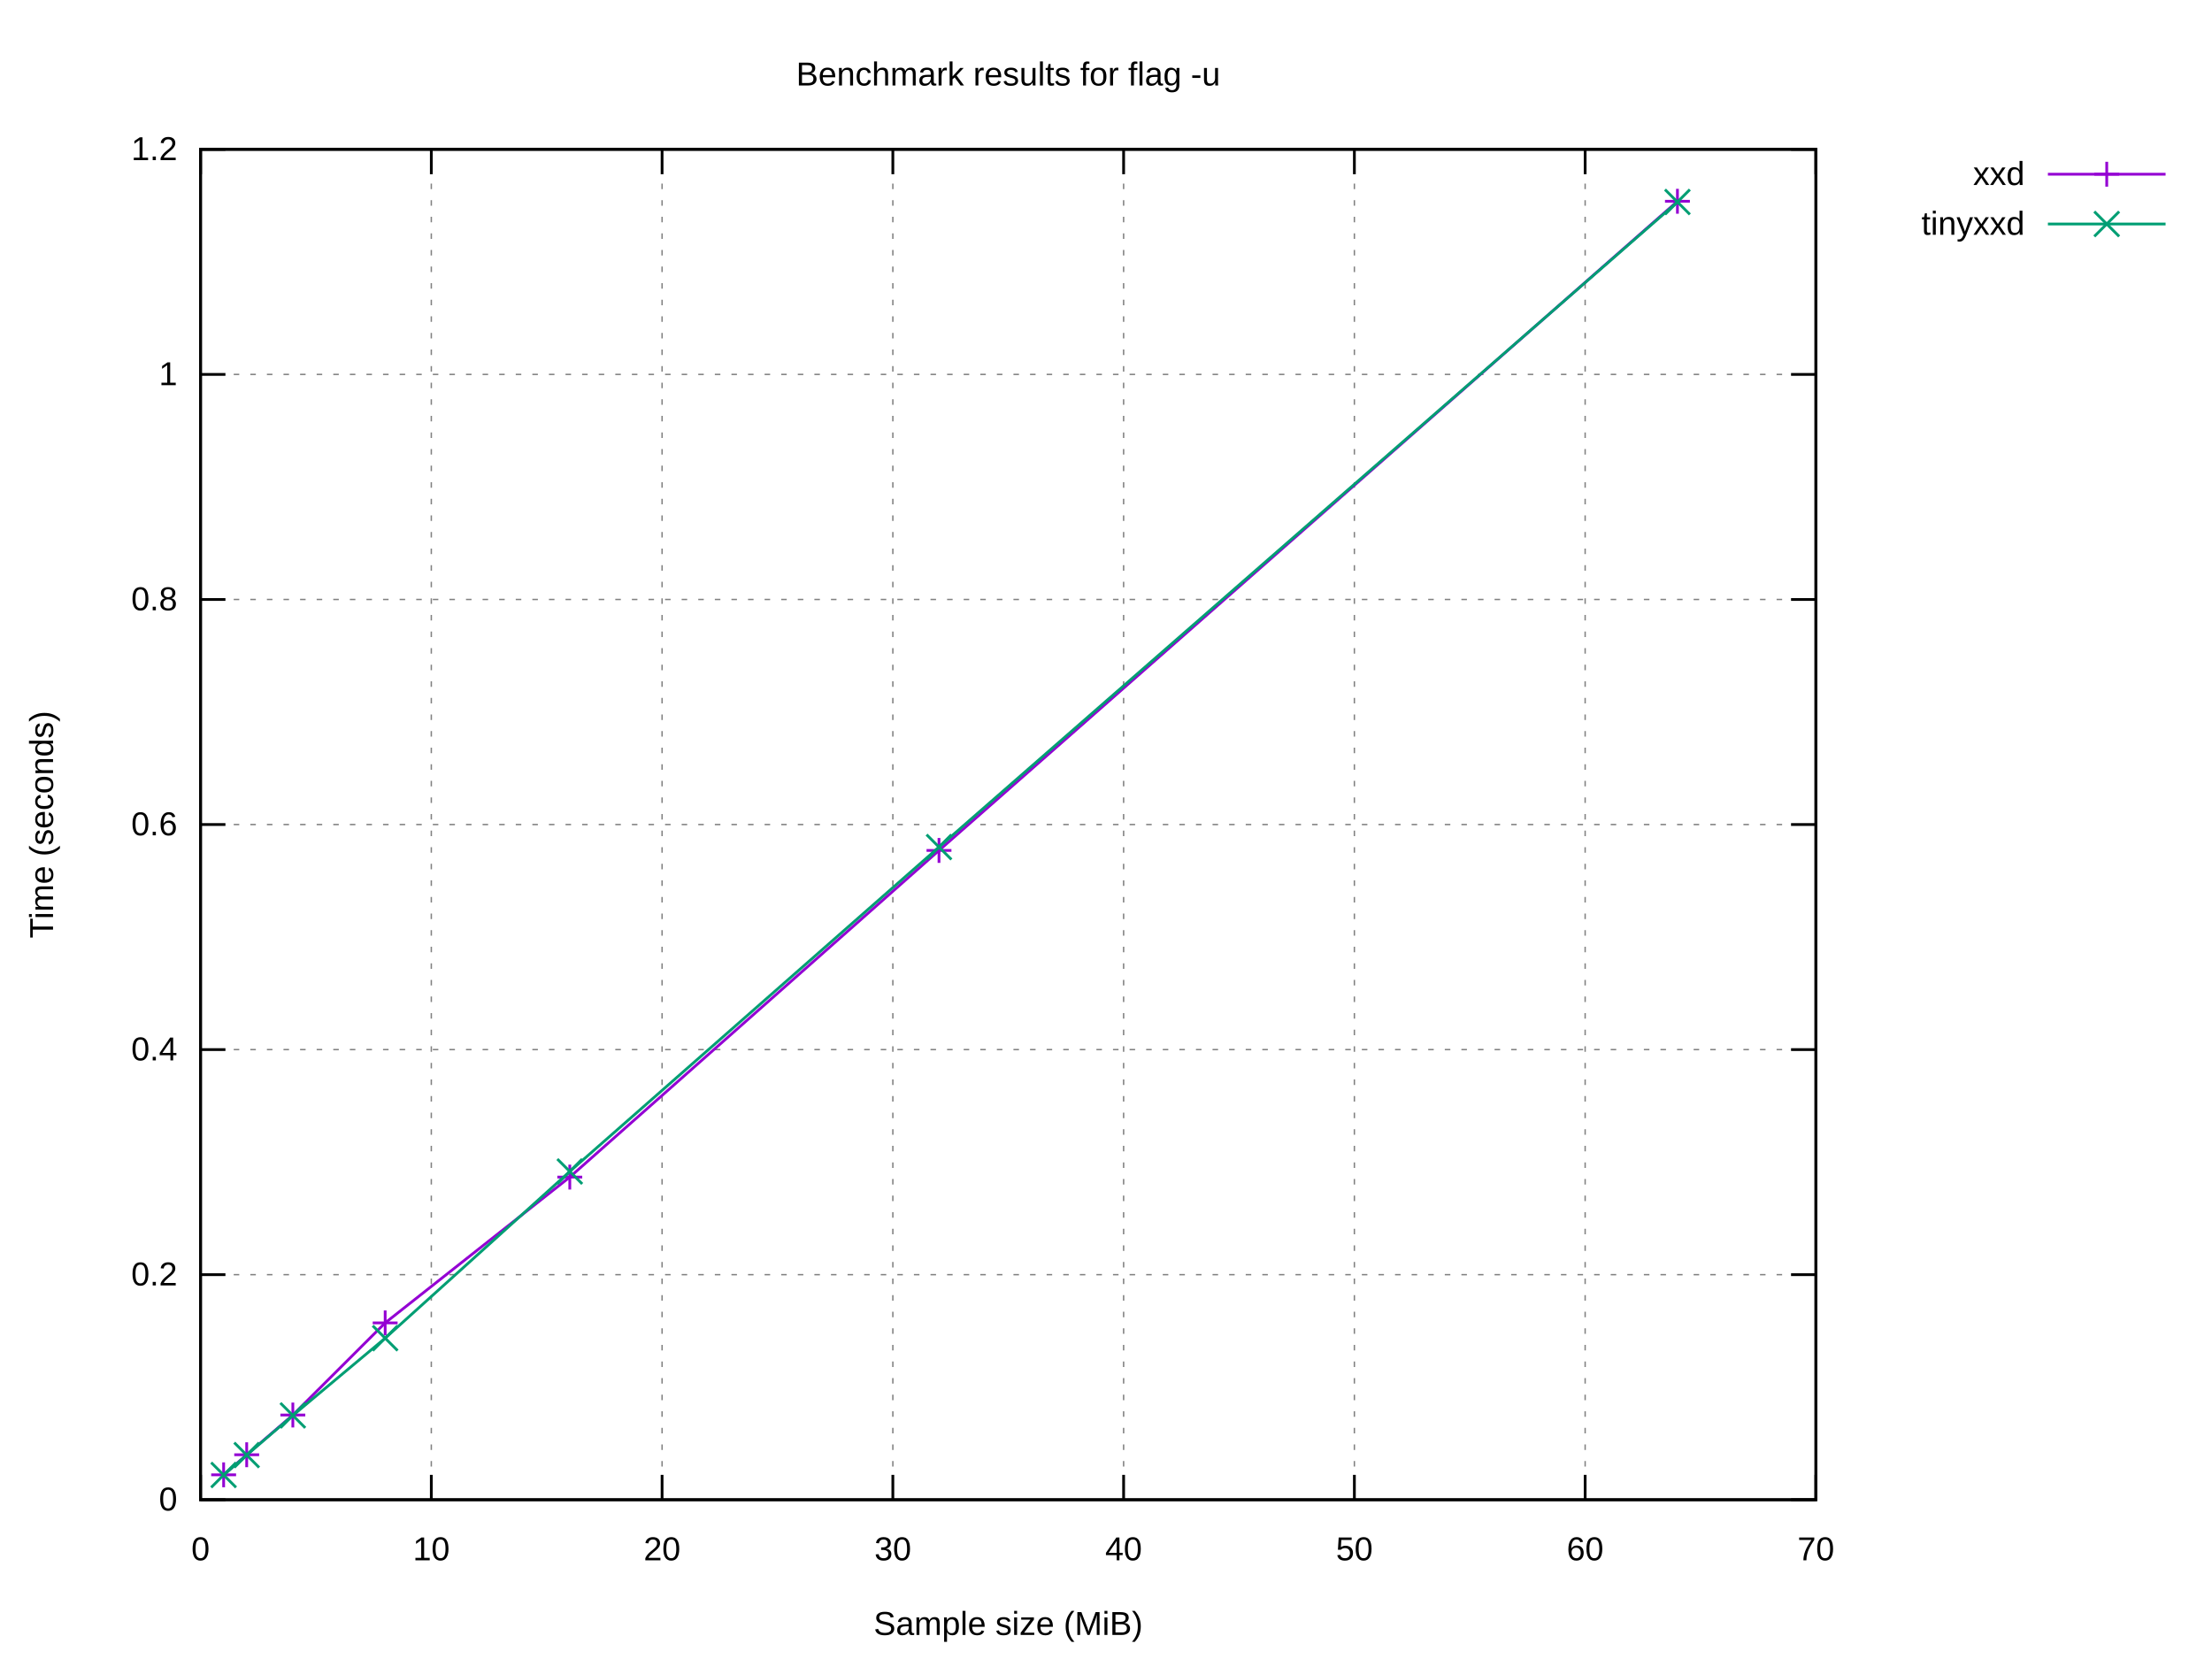
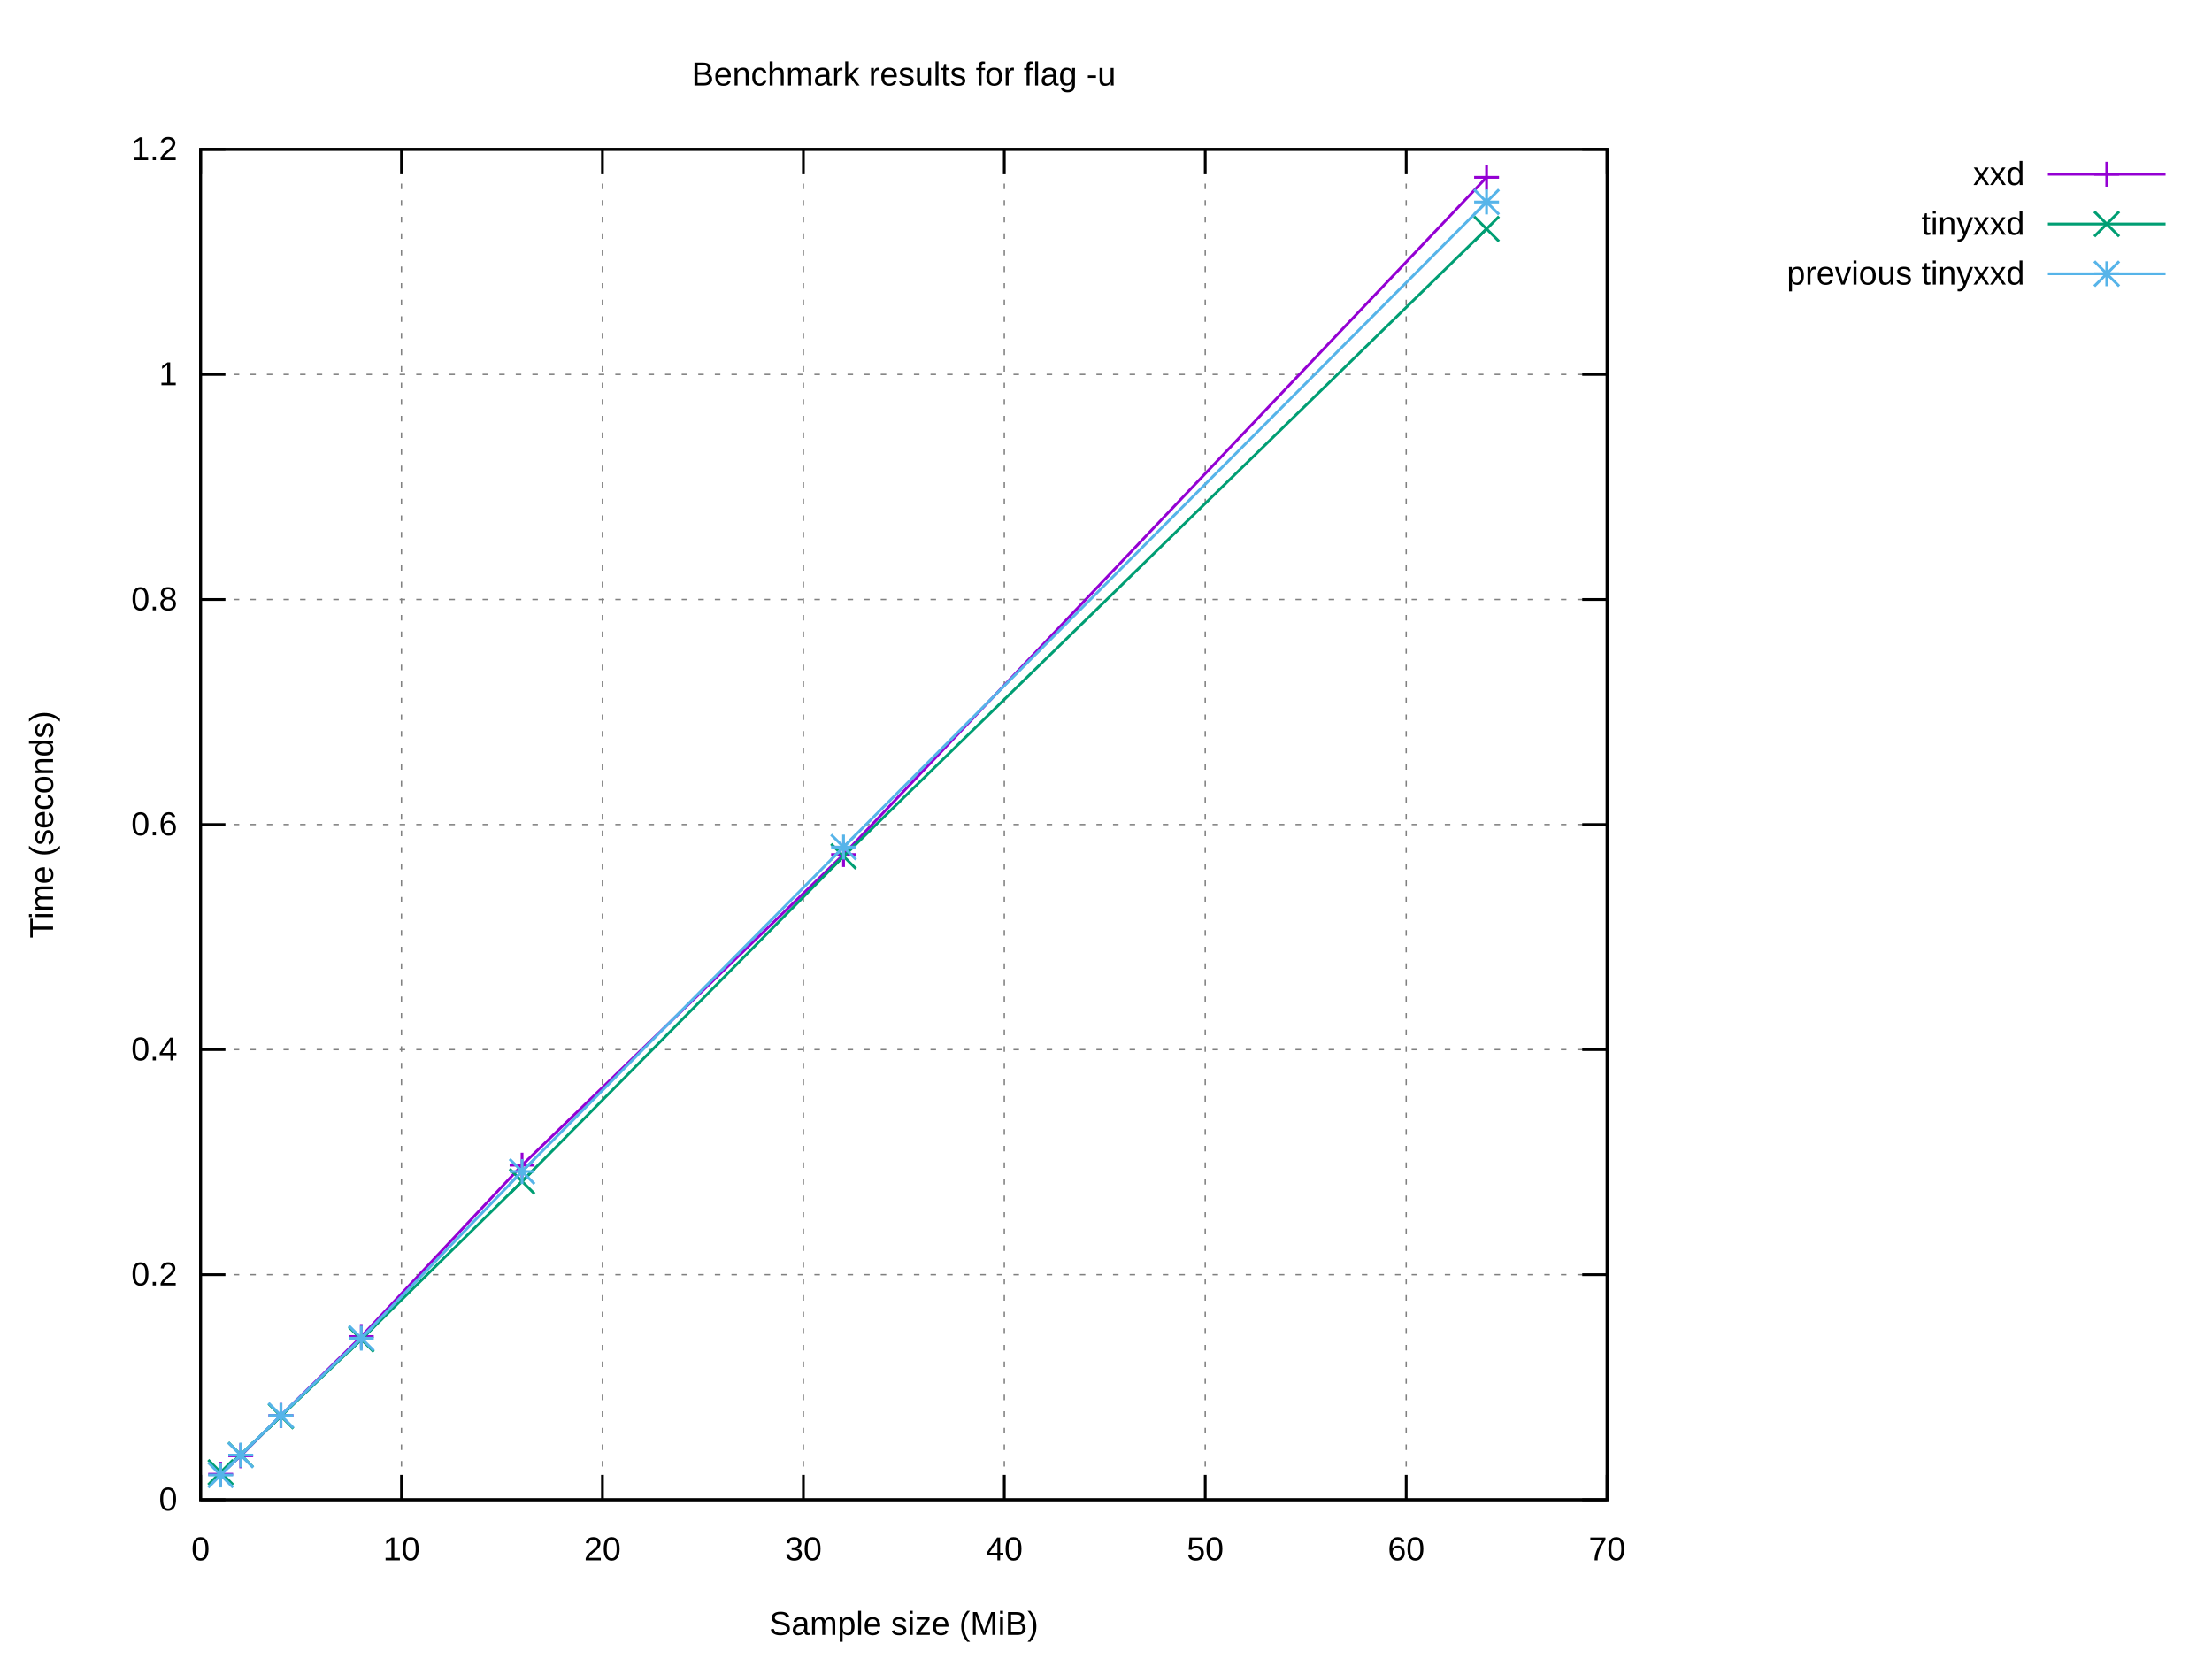
<svg xmlns="http://www.w3.org/2000/svg" xmlns:xlink="http://www.w3.org/1999/xlink" width="800" height="600" viewBox="0 0 800 600">
  <g id="gnuplot_canvas">
    <rect x="0" y="0" width="800" height="600" fill="#ffffff" />
    <defs>
      <circle id="gpDot" r="0.5" stroke-width="0.5" stroke="currentColor" />
      <path id="gpPt0" stroke-width="0.222" stroke="currentColor" d="M-1,0 h2 M0,-1 v2" />
      <path id="gpPt1" stroke-width="0.222" stroke="currentColor" d="M-1,-1 L1,1 M1,-1 L-1,1" />
      <path id="gpPt2" stroke-width="0.222" stroke="currentColor" d="M-1,0 L1,0 M0,-1 L0,1 M-1,-1 L1,1 M-1,1 L1,-1" />
      <rect id="gpPt3" stroke-width="0.222" stroke="currentColor" x="-1" y="-1" width="2" height="2" />
      <rect id="gpPt4" stroke-width="0.222" stroke="currentColor" fill="currentColor" x="-1" y="-1" width="2" height="2" />
      <circle id="gpPt5" stroke-width="0.222" stroke="currentColor" cx="0" cy="0" r="1" />
      <use xlink:href="#gpPt5" id="gpPt6" fill="currentColor" stroke="none" />
      <path id="gpPt7" stroke-width="0.222" stroke="currentColor" d="M0,-1.33 L-1.33,0.67 L1.33,0.67 z" />
      <use xlink:href="#gpPt7" id="gpPt8" fill="currentColor" stroke="none" />
      <use xlink:href="#gpPt7" id="gpPt9" stroke="currentColor" transform="rotate(180)" />
      <use xlink:href="#gpPt9" id="gpPt10" fill="currentColor" stroke="none" />
      <use xlink:href="#gpPt3" id="gpPt11" stroke="currentColor" transform="rotate(45)" />
      <use xlink:href="#gpPt11" id="gpPt12" fill="currentColor" stroke="none" />
      <path id="gpPt13" stroke-width="0.222" stroke="currentColor" d="M0,1.330 L1.265,0.411 L0.782,-1.067 L-0.782,-1.076 L-1.265,0.411 z" />
      <use xlink:href="#gpPt13" id="gpPt14" fill="currentColor" stroke="none" />
      <filter id="textbox" filterUnits="objectBoundingBox" x="0" y="0" height="1" width="1">
        <feFlood flood-color="#FFFFFF" flood-opacity="1" result="bgnd" />
        <feComposite in="SourceGraphic" in2="bgnd" operator="atop" />
      </filter>
      <filter id="greybox" filterUnits="objectBoundingBox" x="0" y="0" height="1" width="1">
        <feFlood flood-color="lightgrey" flood-opacity="1" result="grey" />
        <feComposite in="SourceGraphic" in2="grey" operator="atop" />
      </filter>
    </defs>
    <g fill="none" color="#FFFFFF" stroke="currentColor" stroke-width="1.00" stroke-linecap="butt" stroke-linejoin="miter">
</g>
    <g fill="none" color="black" stroke="currentColor" stroke-width="1.00" stroke-linecap="butt" stroke-linejoin="miter">
</g>
    <g fill="none" color="black" stroke="black" stroke-width="0.50" stroke-linecap="butt" stroke-linejoin="miter">
</g>
    <g fill="none" color="gray" stroke="currentColor" stroke-width="0.50" stroke-linecap="butt" stroke-linejoin="miter">
-       <path stroke="gray" stroke-dasharray="2,4" class="gridline" d="M72.53,542.40 L656.75,542.40  " />
-     </g>
-     <g fill="none" color="gray" stroke="gray" stroke-width="1.00" stroke-linecap="butt" stroke-linejoin="miter">
- </g>
-     <g fill="none" color="black" stroke="currentColor" stroke-width="1.00" stroke-linecap="butt" stroke-linejoin="miter">
-       <path stroke="black" d="M72.53,542.40 L81.53,542.40 M656.75,542.40 L647.75,542.40  " />
+       <path stroke="gray" stroke-dasharray="2,4" class="gridline" d="M72.53,542.40 L581.24,542.40  " />
+     </g>
+     <g fill="none" color="gray" stroke="gray" stroke-width="1.00" stroke-linecap="butt" stroke-linejoin="miter">
+ </g>
+     <g fill="none" color="black" stroke="currentColor" stroke-width="1.00" stroke-linecap="butt" stroke-linejoin="miter">
+       <path stroke="black" d="M72.53,542.40 L81.53,542.40 M581.24,542.40 L572.24,542.40  " />
      <g transform="translate(64.14,546.30)" stroke="none" fill="black" font-family="Arial" font-size="12.00" text-anchor="end">
        <text>
          <tspan font-family="Arial"> 0</tspan>
        </text>
      </g>
    </g>
    <g fill="none" color="black" stroke="currentColor" stroke-width="1.00" stroke-linecap="butt" stroke-linejoin="miter">
</g>
    <g fill="none" color="black" stroke="black" stroke-width="0.50" stroke-linecap="butt" stroke-linejoin="miter">
</g>
    <g fill="none" color="gray" stroke="currentColor" stroke-width="0.50" stroke-linecap="butt" stroke-linejoin="miter">
-       <path stroke="gray" stroke-dasharray="2,4" class="gridline" d="M72.53,461.00 L656.75,461.00  " />
-     </g>
-     <g fill="none" color="gray" stroke="gray" stroke-width="1.00" stroke-linecap="butt" stroke-linejoin="miter">
- </g>
-     <g fill="none" color="black" stroke="currentColor" stroke-width="1.00" stroke-linecap="butt" stroke-linejoin="miter">
-       <path stroke="black" d="M72.53,461.00 L81.53,461.00 M656.75,461.00 L647.75,461.00  " />
+       <path stroke="gray" stroke-dasharray="2,4" class="gridline" d="M72.53,461.00 L581.24,461.00  " />
+     </g>
+     <g fill="none" color="gray" stroke="gray" stroke-width="1.00" stroke-linecap="butt" stroke-linejoin="miter">
+ </g>
+     <g fill="none" color="black" stroke="currentColor" stroke-width="1.00" stroke-linecap="butt" stroke-linejoin="miter">
+       <path stroke="black" d="M72.53,461.00 L81.53,461.00 M581.24,461.00 L572.24,461.00  " />
      <g transform="translate(64.14,464.90)" stroke="none" fill="black" font-family="Arial" font-size="12.00" text-anchor="end">
        <text>
          <tspan font-family="Arial"> 0.2</tspan>
        </text>
      </g>
    </g>
    <g fill="none" color="black" stroke="currentColor" stroke-width="1.00" stroke-linecap="butt" stroke-linejoin="miter">
</g>
    <g fill="none" color="black" stroke="black" stroke-width="0.50" stroke-linecap="butt" stroke-linejoin="miter">
</g>
    <g fill="none" color="gray" stroke="currentColor" stroke-width="0.50" stroke-linecap="butt" stroke-linejoin="miter">
-       <path stroke="gray" stroke-dasharray="2,4" class="gridline" d="M72.53,379.60 L656.75,379.60  " />
-     </g>
-     <g fill="none" color="gray" stroke="gray" stroke-width="1.00" stroke-linecap="butt" stroke-linejoin="miter">
- </g>
-     <g fill="none" color="black" stroke="currentColor" stroke-width="1.00" stroke-linecap="butt" stroke-linejoin="miter">
-       <path stroke="black" d="M72.53,379.60 L81.53,379.60 M656.75,379.60 L647.75,379.60  " />
+       <path stroke="gray" stroke-dasharray="2,4" class="gridline" d="M72.53,379.60 L581.24,379.60  " />
+     </g>
+     <g fill="none" color="gray" stroke="gray" stroke-width="1.00" stroke-linecap="butt" stroke-linejoin="miter">
+ </g>
+     <g fill="none" color="black" stroke="currentColor" stroke-width="1.00" stroke-linecap="butt" stroke-linejoin="miter">
+       <path stroke="black" d="M72.53,379.60 L81.53,379.60 M581.24,379.60 L572.24,379.60  " />
      <g transform="translate(64.14,383.50)" stroke="none" fill="black" font-family="Arial" font-size="12.00" text-anchor="end">
        <text>
          <tspan font-family="Arial"> 0.4</tspan>
        </text>
      </g>
    </g>
    <g fill="none" color="black" stroke="currentColor" stroke-width="1.00" stroke-linecap="butt" stroke-linejoin="miter">
</g>
    <g fill="none" color="black" stroke="black" stroke-width="0.50" stroke-linecap="butt" stroke-linejoin="miter">
</g>
    <g fill="none" color="gray" stroke="currentColor" stroke-width="0.50" stroke-linecap="butt" stroke-linejoin="miter">
-       <path stroke="gray" stroke-dasharray="2,4" class="gridline" d="M72.53,298.20 L656.75,298.20  " />
-     </g>
-     <g fill="none" color="gray" stroke="gray" stroke-width="1.00" stroke-linecap="butt" stroke-linejoin="miter">
- </g>
-     <g fill="none" color="black" stroke="currentColor" stroke-width="1.00" stroke-linecap="butt" stroke-linejoin="miter">
-       <path stroke="black" d="M72.53,298.20 L81.53,298.20 M656.75,298.20 L647.75,298.20  " />
+       <path stroke="gray" stroke-dasharray="2,4" class="gridline" d="M72.53,298.20 L581.24,298.20  " />
+     </g>
+     <g fill="none" color="gray" stroke="gray" stroke-width="1.00" stroke-linecap="butt" stroke-linejoin="miter">
+ </g>
+     <g fill="none" color="black" stroke="currentColor" stroke-width="1.00" stroke-linecap="butt" stroke-linejoin="miter">
+       <path stroke="black" d="M72.53,298.20 L81.53,298.20 M581.24,298.20 L572.24,298.20  " />
      <g transform="translate(64.14,302.10)" stroke="none" fill="black" font-family="Arial" font-size="12.00" text-anchor="end">
        <text>
          <tspan font-family="Arial"> 0.6</tspan>
        </text>
      </g>
    </g>
    <g fill="none" color="black" stroke="currentColor" stroke-width="1.00" stroke-linecap="butt" stroke-linejoin="miter">
</g>
    <g fill="none" color="black" stroke="black" stroke-width="0.50" stroke-linecap="butt" stroke-linejoin="miter">
</g>
    <g fill="none" color="gray" stroke="currentColor" stroke-width="0.50" stroke-linecap="butt" stroke-linejoin="miter">
-       <path stroke="gray" stroke-dasharray="2,4" class="gridline" d="M72.53,216.81 L656.75,216.81  " />
-     </g>
-     <g fill="none" color="gray" stroke="gray" stroke-width="1.00" stroke-linecap="butt" stroke-linejoin="miter">
- </g>
-     <g fill="none" color="black" stroke="currentColor" stroke-width="1.00" stroke-linecap="butt" stroke-linejoin="miter">
-       <path stroke="black" d="M72.53,216.81 L81.53,216.81 M656.75,216.81 L647.75,216.81  " />
+       <path stroke="gray" stroke-dasharray="2,4" class="gridline" d="M72.53,216.81 L581.24,216.81  " />
+     </g>
+     <g fill="none" color="gray" stroke="gray" stroke-width="1.00" stroke-linecap="butt" stroke-linejoin="miter">
+ </g>
+     <g fill="none" color="black" stroke="currentColor" stroke-width="1.00" stroke-linecap="butt" stroke-linejoin="miter">
+       <path stroke="black" d="M72.53,216.81 L81.53,216.81 M581.24,216.81 L572.24,216.81  " />
      <g transform="translate(64.14,220.71)" stroke="none" fill="black" font-family="Arial" font-size="12.00" text-anchor="end">
        <text>
          <tspan font-family="Arial"> 0.8</tspan>
        </text>
      </g>
    </g>
    <g fill="none" color="black" stroke="currentColor" stroke-width="1.00" stroke-linecap="butt" stroke-linejoin="miter">
</g>
    <g fill="none" color="black" stroke="black" stroke-width="0.50" stroke-linecap="butt" stroke-linejoin="miter">
</g>
    <g fill="none" color="gray" stroke="currentColor" stroke-width="0.50" stroke-linecap="butt" stroke-linejoin="miter">
-       <path stroke="gray" stroke-dasharray="2,4" class="gridline" d="M72.53,135.41 L656.75,135.41  " />
-     </g>
-     <g fill="none" color="gray" stroke="gray" stroke-width="1.00" stroke-linecap="butt" stroke-linejoin="miter">
- </g>
-     <g fill="none" color="black" stroke="currentColor" stroke-width="1.00" stroke-linecap="butt" stroke-linejoin="miter">
-       <path stroke="black" d="M72.53,135.41 L81.53,135.41 M656.75,135.41 L647.75,135.41  " />
+       <path stroke="gray" stroke-dasharray="2,4" class="gridline" d="M72.53,135.41 L581.24,135.41  " />
+     </g>
+     <g fill="none" color="gray" stroke="gray" stroke-width="1.00" stroke-linecap="butt" stroke-linejoin="miter">
+ </g>
+     <g fill="none" color="black" stroke="currentColor" stroke-width="1.00" stroke-linecap="butt" stroke-linejoin="miter">
+       <path stroke="black" d="M72.53,135.41 L81.53,135.41 M581.24,135.41 L572.24,135.41  " />
      <g transform="translate(64.14,139.31)" stroke="none" fill="black" font-family="Arial" font-size="12.00" text-anchor="end">
        <text>
          <tspan font-family="Arial"> 1</tspan>
        </text>
      </g>
    </g>
    <g fill="none" color="black" stroke="currentColor" stroke-width="1.00" stroke-linecap="butt" stroke-linejoin="miter">
</g>
    <g fill="none" color="black" stroke="black" stroke-width="0.50" stroke-linecap="butt" stroke-linejoin="miter">
</g>
    <g fill="none" color="gray" stroke="currentColor" stroke-width="0.50" stroke-linecap="butt" stroke-linejoin="miter">
-       <path stroke="gray" stroke-dasharray="2,4" class="gridline" d="M72.53,54.01 L656.75,54.01  " />
-     </g>
-     <g fill="none" color="gray" stroke="gray" stroke-width="1.00" stroke-linecap="butt" stroke-linejoin="miter">
- </g>
-     <g fill="none" color="black" stroke="currentColor" stroke-width="1.00" stroke-linecap="butt" stroke-linejoin="miter">
-       <path stroke="black" d="M72.53,54.01 L81.53,54.01 M656.75,54.01 L647.75,54.01  " />
+       <path stroke="gray" stroke-dasharray="2,4" class="gridline" d="M72.53,54.01 L581.24,54.01  " />
+     </g>
+     <g fill="none" color="gray" stroke="gray" stroke-width="1.00" stroke-linecap="butt" stroke-linejoin="miter">
+ </g>
+     <g fill="none" color="black" stroke="currentColor" stroke-width="1.00" stroke-linecap="butt" stroke-linejoin="miter">
+       <path stroke="black" d="M72.53,54.01 L81.53,54.01 M581.24,54.01 L572.24,54.01  " />
      <g transform="translate(64.14,57.91)" stroke="none" fill="black" font-family="Arial" font-size="12.00" text-anchor="end">
        <text>
          <tspan font-family="Arial"> 1.2</tspan>
        </text>
      </g>
    </g>
    <g fill="none" color="black" stroke="currentColor" stroke-width="1.00" stroke-linecap="butt" stroke-linejoin="miter">
</g>
    <g fill="none" color="black" stroke="black" stroke-width="0.50" stroke-linecap="butt" stroke-linejoin="miter">
</g>
    <g fill="none" color="gray" stroke="currentColor" stroke-width="0.50" stroke-linecap="butt" stroke-linejoin="miter">
      <path stroke="gray" stroke-dasharray="2,4" class="gridline" d="M72.53,542.40 L72.53,54.01  " />
    </g>
    <g fill="none" color="gray" stroke="gray" stroke-width="1.00" stroke-linecap="butt" stroke-linejoin="miter">
</g>
    <g fill="none" color="black" stroke="currentColor" stroke-width="1.00" stroke-linecap="butt" stroke-linejoin="miter">
      <path stroke="black" d="M72.53,542.40 L72.53,533.40 M72.53,54.01 L72.53,63.01  " />
      <g transform="translate(72.53,564.30)" stroke="none" fill="black" font-family="Arial" font-size="12.00" text-anchor="middle">
        <text>
          <tspan font-family="Arial"> 0</tspan>
        </text>
      </g>
    </g>
    <g fill="none" color="black" stroke="currentColor" stroke-width="1.00" stroke-linecap="butt" stroke-linejoin="miter">
</g>
    <g fill="none" color="black" stroke="black" stroke-width="0.50" stroke-linecap="butt" stroke-linejoin="miter">
</g>
    <g fill="none" color="gray" stroke="currentColor" stroke-width="0.50" stroke-linecap="butt" stroke-linejoin="miter">
-       <path stroke="gray" stroke-dasharray="2,4" class="gridline" d="M155.99,542.40 L155.99,54.01  " />
-     </g>
-     <g fill="none" color="gray" stroke="gray" stroke-width="1.00" stroke-linecap="butt" stroke-linejoin="miter">
- </g>
-     <g fill="none" color="black" stroke="currentColor" stroke-width="1.00" stroke-linecap="butt" stroke-linejoin="miter">
-       <path stroke="black" d="M155.99,542.40 L155.99,533.40 M155.99,54.01 L155.99,63.01  " />
-       <g transform="translate(155.99,564.30)" stroke="none" fill="black" font-family="Arial" font-size="12.00" text-anchor="middle">
+       <path stroke="gray" stroke-dasharray="2,4" class="gridline" d="M145.20,542.40 L145.20,54.01  " />
+     </g>
+     <g fill="none" color="gray" stroke="gray" stroke-width="1.00" stroke-linecap="butt" stroke-linejoin="miter">
+ </g>
+     <g fill="none" color="black" stroke="currentColor" stroke-width="1.00" stroke-linecap="butt" stroke-linejoin="miter">
+       <path stroke="black" d="M145.20,542.40 L145.20,533.40 M145.20,54.01 L145.20,63.01  " />
+       <g transform="translate(145.20,564.30)" stroke="none" fill="black" font-family="Arial" font-size="12.00" text-anchor="middle">
        <text>
          <tspan font-family="Arial"> 10</tspan>
        </text>
      </g>
    </g>
    <g fill="none" color="black" stroke="currentColor" stroke-width="1.00" stroke-linecap="butt" stroke-linejoin="miter">
</g>
    <g fill="none" color="black" stroke="black" stroke-width="0.50" stroke-linecap="butt" stroke-linejoin="miter">
</g>
    <g fill="none" color="gray" stroke="currentColor" stroke-width="0.50" stroke-linecap="butt" stroke-linejoin="miter">
-       <path stroke="gray" stroke-dasharray="2,4" class="gridline" d="M239.45,542.40 L239.45,54.01  " />
-     </g>
-     <g fill="none" color="gray" stroke="gray" stroke-width="1.00" stroke-linecap="butt" stroke-linejoin="miter">
- </g>
-     <g fill="none" color="black" stroke="currentColor" stroke-width="1.00" stroke-linecap="butt" stroke-linejoin="miter">
-       <path stroke="black" d="M239.45,542.40 L239.45,533.40 M239.45,54.01 L239.45,63.01  " />
-       <g transform="translate(239.45,564.30)" stroke="none" fill="black" font-family="Arial" font-size="12.00" text-anchor="middle">
+       <path stroke="gray" stroke-dasharray="2,4" class="gridline" d="M217.88,542.40 L217.88,54.01  " />
+     </g>
+     <g fill="none" color="gray" stroke="gray" stroke-width="1.00" stroke-linecap="butt" stroke-linejoin="miter">
+ </g>
+     <g fill="none" color="black" stroke="currentColor" stroke-width="1.00" stroke-linecap="butt" stroke-linejoin="miter">
+       <path stroke="black" d="M217.88,542.40 L217.88,533.40 M217.88,54.01 L217.88,63.01  " />
+       <g transform="translate(217.88,564.30)" stroke="none" fill="black" font-family="Arial" font-size="12.00" text-anchor="middle">
        <text>
          <tspan font-family="Arial"> 20</tspan>
        </text>
      </g>
    </g>
    <g fill="none" color="black" stroke="currentColor" stroke-width="1.00" stroke-linecap="butt" stroke-linejoin="miter">
</g>
    <g fill="none" color="black" stroke="black" stroke-width="0.50" stroke-linecap="butt" stroke-linejoin="miter">
</g>
    <g fill="none" color="gray" stroke="currentColor" stroke-width="0.50" stroke-linecap="butt" stroke-linejoin="miter">
-       <path stroke="gray" stroke-dasharray="2,4" class="gridline" d="M322.91,542.40 L322.91,54.01  " />
-     </g>
-     <g fill="none" color="gray" stroke="gray" stroke-width="1.00" stroke-linecap="butt" stroke-linejoin="miter">
- </g>
-     <g fill="none" color="black" stroke="currentColor" stroke-width="1.00" stroke-linecap="butt" stroke-linejoin="miter">
-       <path stroke="black" d="M322.91,542.40 L322.91,533.40 M322.91,54.01 L322.91,63.01  " />
-       <g transform="translate(322.91,564.30)" stroke="none" fill="black" font-family="Arial" font-size="12.00" text-anchor="middle">
+       <path stroke="gray" stroke-dasharray="2,4" class="gridline" d="M290.55,542.40 L290.55,54.01  " />
+     </g>
+     <g fill="none" color="gray" stroke="gray" stroke-width="1.00" stroke-linecap="butt" stroke-linejoin="miter">
+ </g>
+     <g fill="none" color="black" stroke="currentColor" stroke-width="1.00" stroke-linecap="butt" stroke-linejoin="miter">
+       <path stroke="black" d="M290.55,542.40 L290.55,533.40 M290.55,54.01 L290.55,63.01  " />
+       <g transform="translate(290.55,564.30)" stroke="none" fill="black" font-family="Arial" font-size="12.00" text-anchor="middle">
        <text>
          <tspan font-family="Arial"> 30</tspan>
        </text>
      </g>
    </g>
    <g fill="none" color="black" stroke="currentColor" stroke-width="1.00" stroke-linecap="butt" stroke-linejoin="miter">
</g>
    <g fill="none" color="black" stroke="black" stroke-width="0.50" stroke-linecap="butt" stroke-linejoin="miter">
</g>
    <g fill="none" color="gray" stroke="currentColor" stroke-width="0.50" stroke-linecap="butt" stroke-linejoin="miter">
-       <path stroke="gray" stroke-dasharray="2,4" class="gridline" d="M406.37,542.40 L406.37,54.01  " />
-     </g>
-     <g fill="none" color="gray" stroke="gray" stroke-width="1.00" stroke-linecap="butt" stroke-linejoin="miter">
- </g>
-     <g fill="none" color="black" stroke="currentColor" stroke-width="1.00" stroke-linecap="butt" stroke-linejoin="miter">
-       <path stroke="black" d="M406.37,542.40 L406.37,533.40 M406.37,54.01 L406.37,63.01  " />
-       <g transform="translate(406.37,564.30)" stroke="none" fill="black" font-family="Arial" font-size="12.00" text-anchor="middle">
+       <path stroke="gray" stroke-dasharray="2,4" class="gridline" d="M363.22,542.40 L363.22,54.01  " />
+     </g>
+     <g fill="none" color="gray" stroke="gray" stroke-width="1.00" stroke-linecap="butt" stroke-linejoin="miter">
+ </g>
+     <g fill="none" color="black" stroke="currentColor" stroke-width="1.00" stroke-linecap="butt" stroke-linejoin="miter">
+       <path stroke="black" d="M363.22,542.40 L363.22,533.40 M363.22,54.01 L363.22,63.01  " />
+       <g transform="translate(363.22,564.30)" stroke="none" fill="black" font-family="Arial" font-size="12.00" text-anchor="middle">
        <text>
          <tspan font-family="Arial"> 40</tspan>
        </text>
      </g>
    </g>
    <g fill="none" color="black" stroke="currentColor" stroke-width="1.00" stroke-linecap="butt" stroke-linejoin="miter">
</g>
    <g fill="none" color="black" stroke="black" stroke-width="0.50" stroke-linecap="butt" stroke-linejoin="miter">
</g>
    <g fill="none" color="gray" stroke="currentColor" stroke-width="0.50" stroke-linecap="butt" stroke-linejoin="miter">
-       <path stroke="gray" stroke-dasharray="2,4" class="gridline" d="M489.83,542.40 L489.83,54.01  " />
-     </g>
-     <g fill="none" color="gray" stroke="gray" stroke-width="1.00" stroke-linecap="butt" stroke-linejoin="miter">
- </g>
-     <g fill="none" color="black" stroke="currentColor" stroke-width="1.00" stroke-linecap="butt" stroke-linejoin="miter">
-       <path stroke="black" d="M489.83,542.40 L489.83,533.40 M489.83,54.01 L489.83,63.01  " />
-       <g transform="translate(489.83,564.30)" stroke="none" fill="black" font-family="Arial" font-size="12.00" text-anchor="middle">
+       <path stroke="gray" stroke-dasharray="2,4" class="gridline" d="M435.89,542.40 L435.89,54.01  " />
+     </g>
+     <g fill="none" color="gray" stroke="gray" stroke-width="1.00" stroke-linecap="butt" stroke-linejoin="miter">
+ </g>
+     <g fill="none" color="black" stroke="currentColor" stroke-width="1.00" stroke-linecap="butt" stroke-linejoin="miter">
+       <path stroke="black" d="M435.89,542.40 L435.89,533.40 M435.89,54.01 L435.89,63.01  " />
+       <g transform="translate(435.89,564.30)" stroke="none" fill="black" font-family="Arial" font-size="12.00" text-anchor="middle">
        <text>
          <tspan font-family="Arial"> 50</tspan>
        </text>
      </g>
    </g>
    <g fill="none" color="black" stroke="currentColor" stroke-width="1.00" stroke-linecap="butt" stroke-linejoin="miter">
</g>
    <g fill="none" color="black" stroke="black" stroke-width="0.50" stroke-linecap="butt" stroke-linejoin="miter">
</g>
    <g fill="none" color="gray" stroke="currentColor" stroke-width="0.50" stroke-linecap="butt" stroke-linejoin="miter">
-       <path stroke="gray" stroke-dasharray="2,4" class="gridline" d="M573.29,542.40 L573.29,54.01  " />
-     </g>
-     <g fill="none" color="gray" stroke="gray" stroke-width="1.00" stroke-linecap="butt" stroke-linejoin="miter">
- </g>
-     <g fill="none" color="black" stroke="currentColor" stroke-width="1.00" stroke-linecap="butt" stroke-linejoin="miter">
-       <path stroke="black" d="M573.29,542.40 L573.29,533.40 M573.29,54.01 L573.29,63.01  " />
-       <g transform="translate(573.29,564.30)" stroke="none" fill="black" font-family="Arial" font-size="12.00" text-anchor="middle">
+       <path stroke="gray" stroke-dasharray="2,4" class="gridline" d="M508.57,542.40 L508.57,54.01  " />
+     </g>
+     <g fill="none" color="gray" stroke="gray" stroke-width="1.00" stroke-linecap="butt" stroke-linejoin="miter">
+ </g>
+     <g fill="none" color="black" stroke="currentColor" stroke-width="1.00" stroke-linecap="butt" stroke-linejoin="miter">
+       <path stroke="black" d="M508.57,542.40 L508.57,533.40 M508.57,54.01 L508.57,63.01  " />
+       <g transform="translate(508.57,564.30)" stroke="none" fill="black" font-family="Arial" font-size="12.00" text-anchor="middle">
        <text>
          <tspan font-family="Arial"> 60</tspan>
        </text>
      </g>
    </g>
    <g fill="none" color="black" stroke="currentColor" stroke-width="1.00" stroke-linecap="butt" stroke-linejoin="miter">
</g>
    <g fill="none" color="black" stroke="black" stroke-width="0.50" stroke-linecap="butt" stroke-linejoin="miter">
</g>
    <g fill="none" color="gray" stroke="currentColor" stroke-width="0.50" stroke-linecap="butt" stroke-linejoin="miter">
-       <path stroke="gray" stroke-dasharray="2,4" class="gridline" d="M656.75,542.40 L656.75,54.01  " />
-     </g>
-     <g fill="none" color="gray" stroke="gray" stroke-width="1.00" stroke-linecap="butt" stroke-linejoin="miter">
- </g>
-     <g fill="none" color="black" stroke="currentColor" stroke-width="1.00" stroke-linecap="butt" stroke-linejoin="miter">
-       <path stroke="black" d="M656.75,542.40 L656.75,533.40 M656.75,54.01 L656.75,63.01  " />
-       <g transform="translate(656.75,564.30)" stroke="none" fill="black" font-family="Arial" font-size="12.00" text-anchor="middle">
+       <path stroke="gray" stroke-dasharray="2,4" class="gridline" d="M581.24,542.40 L581.24,54.01  " />
+     </g>
+     <g fill="none" color="gray" stroke="gray" stroke-width="1.00" stroke-linecap="butt" stroke-linejoin="miter">
+ </g>
+     <g fill="none" color="black" stroke="currentColor" stroke-width="1.00" stroke-linecap="butt" stroke-linejoin="miter">
+       <path stroke="black" d="M581.24,542.40 L581.24,533.40 M581.24,54.01 L581.24,63.01  " />
+       <g transform="translate(581.24,564.30)" stroke="none" fill="black" font-family="Arial" font-size="12.00" text-anchor="middle">
        <text>
          <tspan font-family="Arial"> 70</tspan>
        </text>
      </g>
    </g>
    <g fill="none" color="black" stroke="currentColor" stroke-width="1.00" stroke-linecap="butt" stroke-linejoin="miter">
</g>
    <g fill="none" color="black" stroke="currentColor" stroke-width="1.00" stroke-linecap="butt" stroke-linejoin="miter">
-       <path stroke="black" d="M72.53,54.01 L72.53,542.40 L656.75,542.40 L656.75,54.01 L72.53,54.01 Z  " />
+       <path stroke="black" d="M72.53,54.01 L72.53,542.40 L581.24,542.40 L581.24,54.01 L72.53,54.01 Z  " />
    </g>
    <g fill="none" color="black" stroke="currentColor" stroke-width="1.00" stroke-linecap="butt" stroke-linejoin="miter">
</g>
    <g id="gnuplot_plot_1">
      <g fill="none" color="black" stroke="currentColor" stroke-width="1.00" stroke-linecap="butt" stroke-linejoin="miter">
        <g transform="translate(732.26,66.91)" stroke="none" fill="black" font-family="Arial" font-size="12.00" text-anchor="end">
          <text>
            <tspan font-family="Arial">xxd</tspan>
          </text>
        </g>
      </g>
      <g fill="none" color="black" stroke="currentColor" stroke-width="1.00" stroke-linecap="butt" stroke-linejoin="miter">
-         <path stroke="rgb(148,   0, 211)" d="M740.65,63.01 L783.21,63.01 M606.67,72.79 L339.60,307.57 L206.07,425.71 L139.30,478.44 L105.91,511.76 L89.22,526.13   L80.88,533.39  " />
-         <use xlink:href="#gpPt0" transform="translate(606.67,72.79) scale(4.50)" color="rgb(148,   0, 211)" />
-         <use xlink:href="#gpPt0" transform="translate(339.60,307.57) scale(4.50)" color="rgb(148,   0, 211)" />
-         <use xlink:href="#gpPt0" transform="translate(206.07,425.71) scale(4.50)" color="rgb(148,   0, 211)" />
-         <use xlink:href="#gpPt0" transform="translate(139.30,478.44) scale(4.50)" color="rgb(148,   0, 211)" />
-         <use xlink:href="#gpPt0" transform="translate(105.91,511.76) scale(4.50)" color="rgb(148,   0, 211)" />
-         <use xlink:href="#gpPt0" transform="translate(89.22,526.13) scale(4.50)" color="rgb(148,   0, 211)" />
-         <use xlink:href="#gpPt0" transform="translate(80.88,533.39) scale(4.50)" color="rgb(148,   0, 211)" />
+         <path stroke="rgb(148,   0, 211)" d="M740.65,63.01 L783.21,63.01 M537.64,64.13 L305.08,309.06 L188.81,421.40 L130.67,483.37 L101.60,511.92 L87.06,526.51   L79.80,533.17  " />
+         <use xlink:href="#gpPt0" transform="translate(537.64,64.13) scale(4.50)" color="rgb(148,   0, 211)" />
+         <use xlink:href="#gpPt0" transform="translate(305.08,309.06) scale(4.50)" color="rgb(148,   0, 211)" />
+         <use xlink:href="#gpPt0" transform="translate(188.81,421.40) scale(4.50)" color="rgb(148,   0, 211)" />
+         <use xlink:href="#gpPt0" transform="translate(130.67,483.37) scale(4.50)" color="rgb(148,   0, 211)" />
+         <use xlink:href="#gpPt0" transform="translate(101.60,511.92) scale(4.50)" color="rgb(148,   0, 211)" />
+         <use xlink:href="#gpPt0" transform="translate(87.06,526.51) scale(4.50)" color="rgb(148,   0, 211)" />
+         <use xlink:href="#gpPt0" transform="translate(79.80,533.17) scale(4.50)" color="rgb(148,   0, 211)" />
        <use xlink:href="#gpPt0" transform="translate(761.93,63.01) scale(4.50)" color="rgb(148,   0, 211)" />
      </g>
    </g>
    <g id="gnuplot_plot_2">
      <g fill="none" color="black" stroke="currentColor" stroke-width="1.00" stroke-linecap="butt" stroke-linejoin="miter">
        <g transform="translate(732.26,84.91)" stroke="none" fill="black" font-family="Arial" font-size="12.00" text-anchor="end">
          <text>
            <tspan font-family="Arial">tinyxxd</tspan>
          </text>
        </g>
      </g>
      <g fill="none" color="black" stroke="currentColor" stroke-width="1.00" stroke-linecap="butt" stroke-linejoin="miter">
-         <path stroke="rgb(  0, 158, 115)" d="M740.65,81.01 L783.21,81.01 M606.67,73.05 L339.60,306.35 L206.07,423.68 L139.30,483.97 L105.91,511.91 L89.22,526.25   L80.88,533.45  " />
-         <use xlink:href="#gpPt1" transform="translate(606.67,73.05) scale(4.50)" color="rgb(  0, 158, 115)" />
-         <use xlink:href="#gpPt1" transform="translate(339.60,306.35) scale(4.50)" color="rgb(  0, 158, 115)" />
-         <use xlink:href="#gpPt1" transform="translate(206.07,423.68) scale(4.50)" color="rgb(  0, 158, 115)" />
-         <use xlink:href="#gpPt1" transform="translate(139.30,483.97) scale(4.50)" color="rgb(  0, 158, 115)" />
-         <use xlink:href="#gpPt1" transform="translate(105.91,511.91) scale(4.50)" color="rgb(  0, 158, 115)" />
-         <use xlink:href="#gpPt1" transform="translate(89.22,526.25) scale(4.50)" color="rgb(  0, 158, 115)" />
-         <use xlink:href="#gpPt1" transform="translate(80.88,533.45) scale(4.50)" color="rgb(  0, 158, 115)" />
+         <path stroke="rgb(  0, 158, 115)" d="M740.65,81.01 L783.21,81.01 M537.64,82.80 L305.08,309.70 L188.81,427.26 L130.67,484.40 L101.60,512.17 L87.06,526.15   L79.80,532.49  " />
+         <use xlink:href="#gpPt1" transform="translate(537.64,82.80) scale(4.50)" color="rgb(  0, 158, 115)" />
+         <use xlink:href="#gpPt1" transform="translate(305.08,309.70) scale(4.50)" color="rgb(  0, 158, 115)" />
+         <use xlink:href="#gpPt1" transform="translate(188.81,427.26) scale(4.50)" color="rgb(  0, 158, 115)" />
+         <use xlink:href="#gpPt1" transform="translate(130.67,484.40) scale(4.50)" color="rgb(  0, 158, 115)" />
+         <use xlink:href="#gpPt1" transform="translate(101.60,512.17) scale(4.50)" color="rgb(  0, 158, 115)" />
+         <use xlink:href="#gpPt1" transform="translate(87.06,526.15) scale(4.50)" color="rgb(  0, 158, 115)" />
+         <use xlink:href="#gpPt1" transform="translate(79.80,532.49) scale(4.50)" color="rgb(  0, 158, 115)" />
        <use xlink:href="#gpPt1" transform="translate(761.93,81.01) scale(4.50)" color="rgb(  0, 158, 115)" />
      </g>
    </g>
-     <g fill="none" color="#FFFFFF" stroke="rgb(  0, 158, 115)" stroke-width="2.00" stroke-linecap="butt" stroke-linejoin="miter">
+     <g id="gnuplot_plot_3">
+       <g fill="none" color="black" stroke="currentColor" stroke-width="1.00" stroke-linecap="butt" stroke-linejoin="miter">
+         <g transform="translate(732.26,102.91)" stroke="none" fill="black" font-family="Arial" font-size="12.00" text-anchor="end">
+           <text>
+             <tspan font-family="Arial">previous tinyxxd</tspan>
+           </text>
+         </g>
+       </g>
+       <g fill="none" color="black" stroke="currentColor" stroke-width="1.00" stroke-linecap="butt" stroke-linejoin="miter">
+         <path stroke="rgb( 86, 180, 233)" d="M740.65,99.01 L783.21,99.01 M537.64,73.05 L305.08,306.35 L188.81,423.68 L130.67,483.97 L101.60,511.91 L87.06,526.25   L79.80,533.45  " />
+         <use xlink:href="#gpPt2" transform="translate(537.64,73.05) scale(4.50)" color="rgb( 86, 180, 233)" />
+         <use xlink:href="#gpPt2" transform="translate(305.08,306.35) scale(4.50)" color="rgb( 86, 180, 233)" />
+         <use xlink:href="#gpPt2" transform="translate(188.81,423.68) scale(4.50)" color="rgb( 86, 180, 233)" />
+         <use xlink:href="#gpPt2" transform="translate(130.67,483.97) scale(4.50)" color="rgb( 86, 180, 233)" />
+         <use xlink:href="#gpPt2" transform="translate(101.60,511.91) scale(4.50)" color="rgb( 86, 180, 233)" />
+         <use xlink:href="#gpPt2" transform="translate(87.06,526.25) scale(4.50)" color="rgb( 86, 180, 233)" />
+         <use xlink:href="#gpPt2" transform="translate(79.80,533.45) scale(4.50)" color="rgb( 86, 180, 233)" />
+         <use xlink:href="#gpPt2" transform="translate(761.93,99.01) scale(4.50)" color="rgb( 86, 180, 233)" />
+       </g>
+     </g>
+     <g fill="none" color="#FFFFFF" stroke="rgb( 86, 180, 233)" stroke-width="2.00" stroke-linecap="butt" stroke-linejoin="miter">
</g>
    <g fill="none" color="black" stroke="currentColor" stroke-width="2.00" stroke-linecap="butt" stroke-linejoin="miter">
</g>
    <g fill="none" color="black" stroke="black" stroke-width="1.00" stroke-linecap="butt" stroke-linejoin="miter">
</g>
    <g fill="none" color="black" stroke="currentColor" stroke-width="1.00" stroke-linecap="butt" stroke-linejoin="miter">
-       <path stroke="black" d="M72.53,54.01 L72.53,542.40 L656.75,542.40 L656.75,54.01 L72.53,54.01 Z  " />
+       <path stroke="black" d="M72.53,54.01 L72.53,542.40 L581.24,542.40 L581.24,54.01 L72.53,54.01 Z  " />
      <g transform="translate(19.18,298.21) rotate(270.00)" stroke="none" fill="black" font-family="Arial" font-size="12.00" text-anchor="middle">
        <text>
          <tspan font-family="Arial">Time (seconds)</tspan>
        </text>
      </g>
    </g>
    <g fill="none" color="black" stroke="currentColor" stroke-width="1.00" stroke-linecap="butt" stroke-linejoin="miter">
-       <g transform="translate(364.64,591.30)" stroke="none" fill="black" font-family="Arial" font-size="12.00" text-anchor="middle">
+       <g transform="translate(326.88,591.30)" stroke="none" fill="black" font-family="Arial" font-size="12.00" text-anchor="middle">
        <text>
          <tspan font-family="Arial">Sample size (MiB)</tspan>
        </text>
      </g>
    </g>
    <g fill="none" color="black" stroke="currentColor" stroke-width="1.00" stroke-linecap="butt" stroke-linejoin="miter">
</g>
    <g fill="none" color="black" stroke="currentColor" stroke-width="1.00" stroke-linecap="butt" stroke-linejoin="miter">
-       <g transform="translate(364.64,30.91)" stroke="none" fill="black" font-family="Arial" font-size="12.00" text-anchor="middle">
+       <g transform="translate(326.88,30.91)" stroke="none" fill="black" font-family="Arial" font-size="12.00" text-anchor="middle">
        <text>
          <tspan font-family="Arial">Benchmark results for flag -u</tspan>
        </text>
      </g>
    </g>
    <g fill="none" color="black" stroke="currentColor" stroke-width="1.00" stroke-linecap="butt" stroke-linejoin="miter">
</g>
  </g>
</svg>
